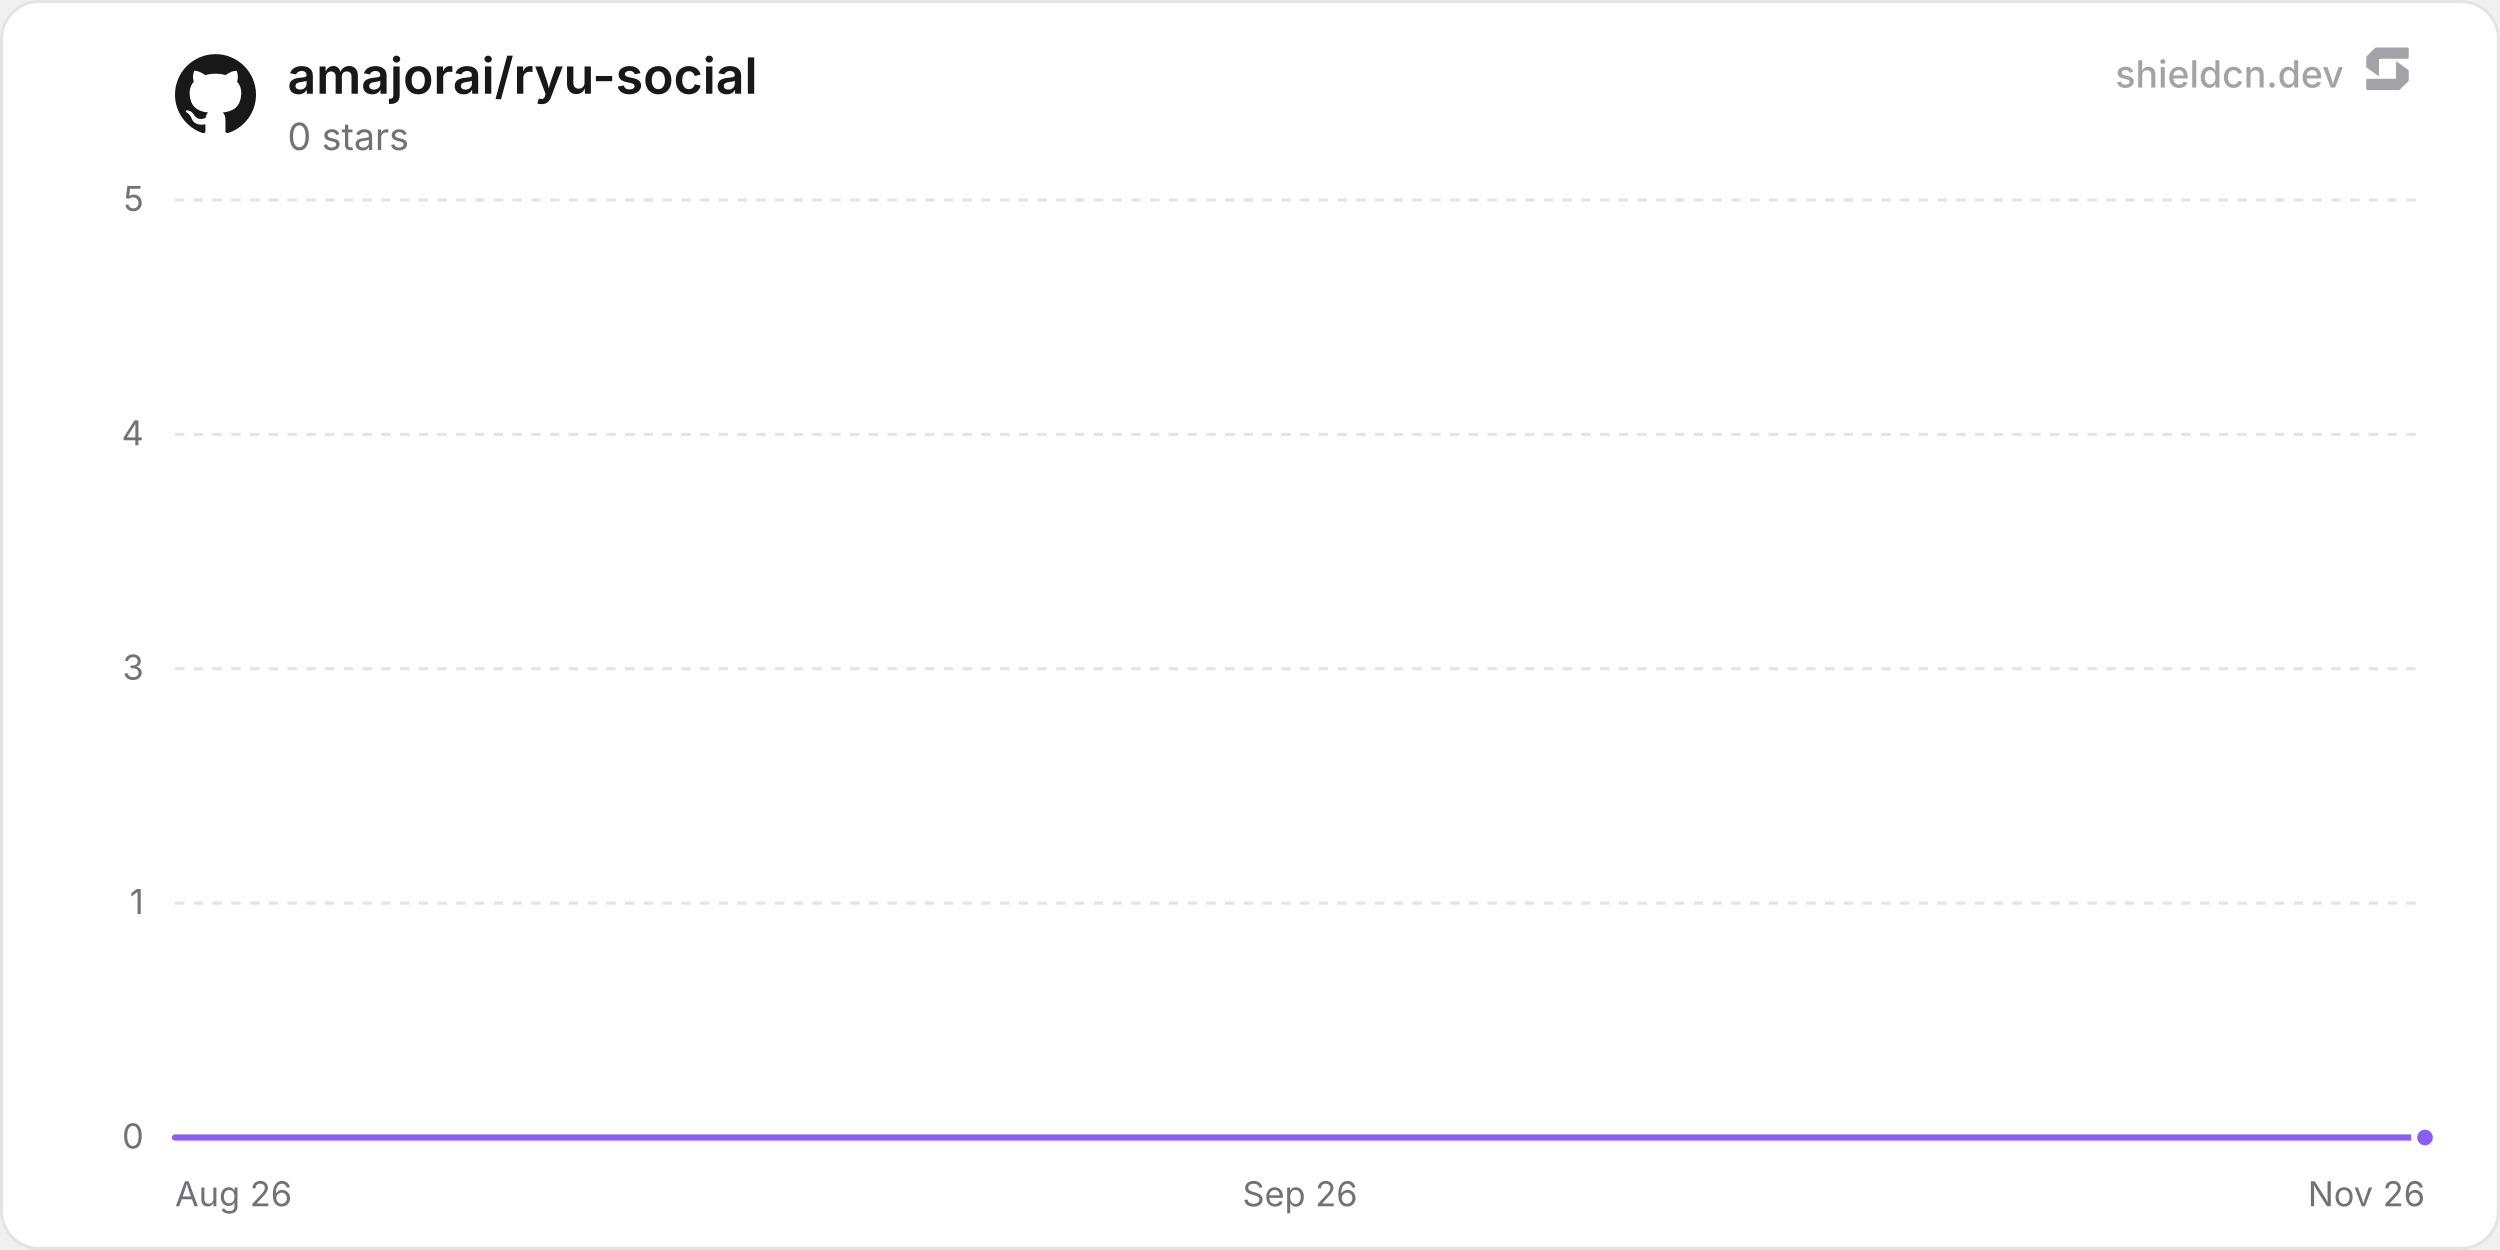
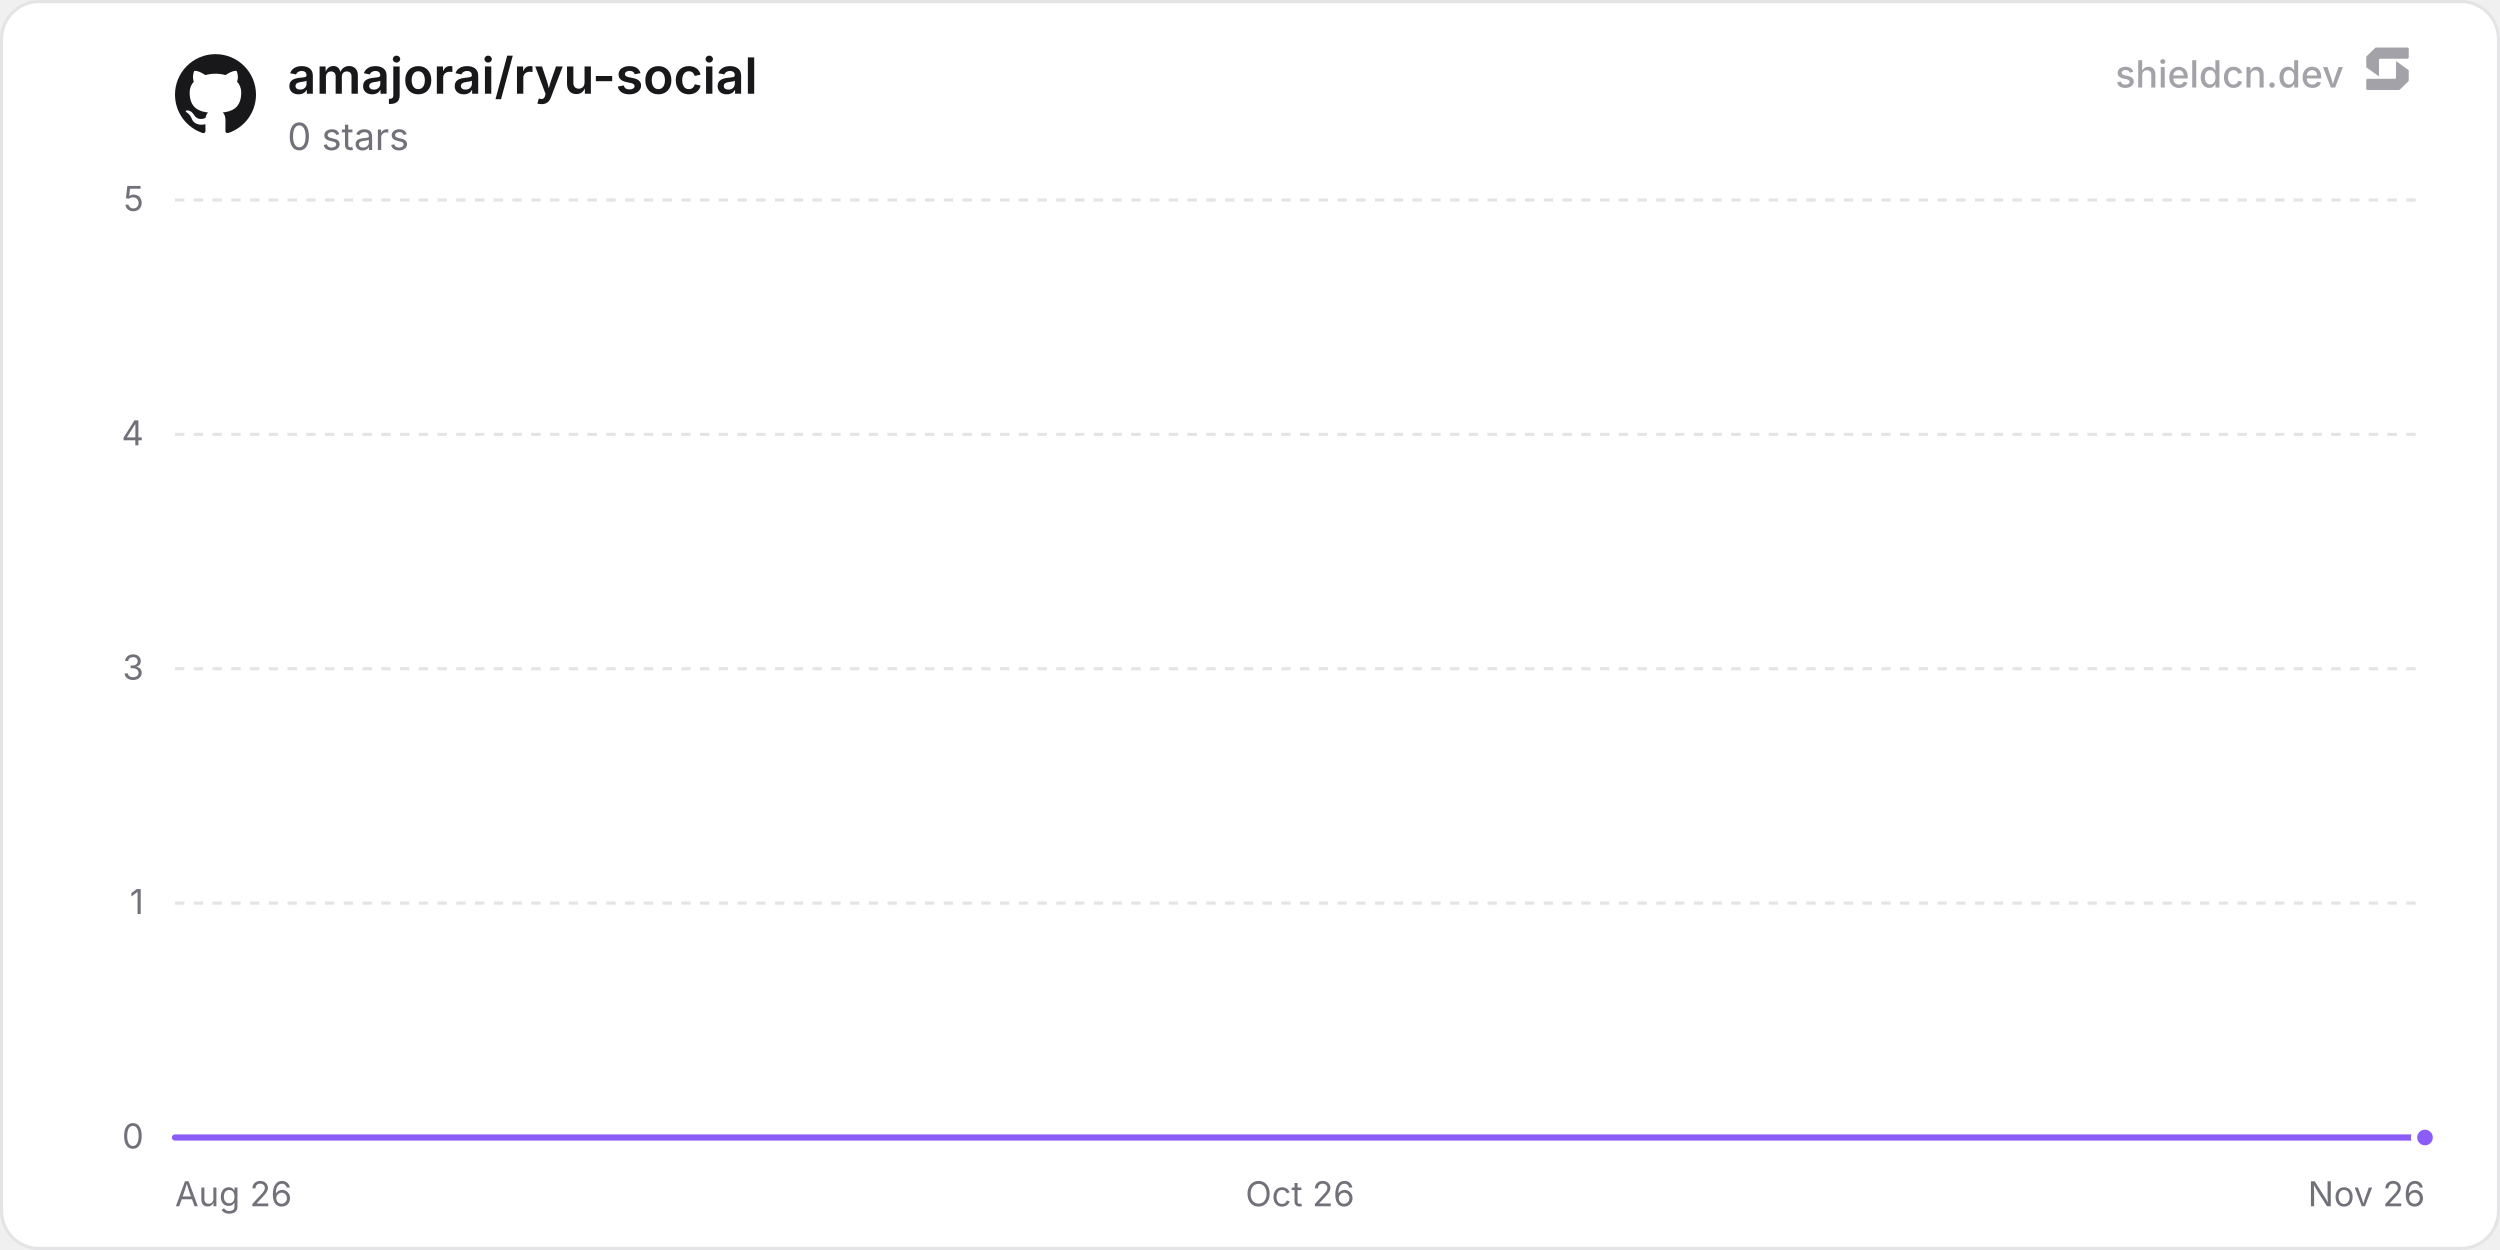
<svg xmlns="http://www.w3.org/2000/svg" width="800" height="400" viewBox="0 0 800 400" role="img" aria-label="amajorai/ryu-social">
  <defs>
    <linearGradient id="chartFill0" x1="0" y1="0" x2="0" y2="1">
      <stop offset="0%" stop-color="rgba(139, 92, 246, 0.35)" />
      <stop offset="100%" stop-color="rgba(139, 92, 246, 0)" />
    </linearGradient>
  </defs>
  <rect x="0.5" y="0.5" width="799" height="399" rx="12" fill="#ffffff" stroke="#e4e4e7" stroke-width="1" />
  <line x1="56" y1="364" x2="776" y2="364" stroke="#e4e4e7" stroke-width="1" />
  <text x="46" y="367.5" text-anchor="end" font-size="11" fill="#71717a" font-family="'Inter', ui-sans-serif, system-ui, -apple-system, BlinkMacSystemFont, 'Segoe UI', Roboto, Helvetica, Arial, sans-serif">0</text>
  <line x1="56" y1="289" x2="776" y2="289" stroke="#e4e4e7" stroke-width="1" stroke-dasharray="3 3" />
  <text x="46" y="292.5" text-anchor="end" font-size="11" fill="#71717a" font-family="'Inter', ui-sans-serif, system-ui, -apple-system, BlinkMacSystemFont, 'Segoe UI', Roboto, Helvetica, Arial, sans-serif">1</text>
  <line x1="56" y1="214" x2="776" y2="214" stroke="#e4e4e7" stroke-width="1" stroke-dasharray="3 3" />
  <text x="46" y="217.5" text-anchor="end" font-size="11" fill="#71717a" font-family="'Inter', ui-sans-serif, system-ui, -apple-system, BlinkMacSystemFont, 'Segoe UI', Roboto, Helvetica, Arial, sans-serif">3</text>
  <line x1="56" y1="139" x2="776" y2="139" stroke="#e4e4e7" stroke-width="1" stroke-dasharray="3 3" />
  <text x="46" y="142.5" text-anchor="end" font-size="11" fill="#71717a" font-family="'Inter', ui-sans-serif, system-ui, -apple-system, BlinkMacSystemFont, 'Segoe UI', Roboto, Helvetica, Arial, sans-serif">4</text>
  <line x1="56" y1="64" x2="776" y2="64" stroke="#e4e4e7" stroke-width="1" stroke-dasharray="3 3" />
  <text x="46" y="67.5" text-anchor="end" font-size="11" fill="#71717a" font-family="'Inter', ui-sans-serif, system-ui, -apple-system, BlinkMacSystemFont, 'Segoe UI', Roboto, Helvetica, Arial, sans-serif">5</text>
  <text x="56" y="386" text-anchor="start" font-size="11" fill="#71717a" font-family="'Inter', ui-sans-serif, system-ui, -apple-system, BlinkMacSystemFont, 'Segoe UI', Roboto, Helvetica, Arial, sans-serif">Aug 26</text>
-   <text x="416" y="386" text-anchor="middle" font-size="11" fill="#71717a" font-family="'Inter', ui-sans-serif, system-ui, -apple-system, BlinkMacSystemFont, 'Segoe UI', Roboto, Helvetica, Arial, sans-serif">Sep 26</text>
+   <text x="416" y="386" text-anchor="middle" font-size="11" fill="#71717a" font-family="'Inter', ui-sans-serif, system-ui, -apple-system, BlinkMacSystemFont, 'Segoe UI', Roboto, Helvetica, Arial, sans-serif">Oct 26</text>
  <text x="776" y="386" text-anchor="end" font-size="11" fill="#71717a" font-family="'Inter', ui-sans-serif, system-ui, -apple-system, BlinkMacSystemFont, 'Segoe UI', Roboto, Helvetica, Arial, sans-serif">Nov 26</text>
-   <path d="M56 364 L103.74 364 L151.47 364 L199.21 364 L246.94 364 L294.68 364 L342.42 364 L390.15 364 L437.89 364 L485.62 364 L533.36 364 L581.1 364 L628.83 364 L676.57 364 L724.3 364 L772.04 364 L776 364 L776 364 L56 364 Z" fill="url(#chartFill0)" />
-   <path d="M56 364 L103.74 364 L151.47 364 L199.21 364 L246.94 364 L294.68 364 L342.42 364 L390.15 364 L437.89 364 L485.62 364 L533.36 364 L581.1 364 L628.83 364 L676.57 364 L724.3 364 L772.04 364 L776 364" fill="none" stroke="#8b5cf6" stroke-width="2" stroke-linejoin="round" stroke-linecap="round" />
+   <path d="M56 364 L103.23 364 L150.46 364 L197.68 364 L244.91 364 L292.14 364 L339.37 364 L386.6 364 L433.83 364 L481.05 364 L528.28 364 L575.51 364 L622.74 364 L669.97 364 L717.2 364 L764.42 364 L776 364 L776 364 L56 364 Z" fill="url(#chartFill0)" />
+   <path d="M56 364 L103.23 364 L150.46 364 L197.68 364 L244.91 364 L292.14 364 L339.37 364 L386.6 364 L433.83 364 L481.05 364 L528.28 364 L575.51 364 L622.74 364 L669.97 364 L717.2 364 L764.42 364 L776 364" fill="none" stroke="#8b5cf6" stroke-width="2" stroke-linejoin="round" stroke-linecap="round" />
  <circle cx="776" cy="364" r="3.5" fill="#8b5cf6" stroke="#ffffff" stroke-width="2" />
  <g transform="translate(56, 17) scale(1.08)" fill="#18181b">
    <path d="M12 .297c-6.63 0-12 5.373-12 12 0 5.303 3.438 9.8 8.205 11.385.6.113.82-.258.82-.577 0-.285-.01-1.04-.015-2.04-3.338.724-4.042-1.61-4.042-1.61C4.422 18.07 3.633 17.7 3.633 17.7c-1.087-.744.084-.729.084-.729 1.205.084 1.838 1.236 1.838 1.236 1.07 1.835 2.809 1.305 3.495.998.108-.776.417-1.305.76-1.605-2.665-.3-5.466-1.332-5.466-5.93 0-1.31.465-2.38 1.235-3.22-.135-.303-.54-1.523.105-3.176 0 0 1.005-.322 3.3 1.23.96-.267 1.98-.399 3-.405 1.02.006 2.04.138 3 .405 2.28-1.552 3.285-1.23 3.285-1.23.645 1.653.24 2.873.12 3.176.765.84 1.23 1.91 1.23 3.22 0 4.61-2.805 5.625-5.475 5.92.42.36.81 1.096.81 2.22 0 1.606-.015 2.896-.015 3.286 0 .315.21.69.825.57C20.565 22.092 24 17.592 24 12.297c0-6.627-5.373-12-12-12" />
  </g>
  <text x="92" y="30" font-size="16" font-weight="600" fill="#18181b" font-family="'Inter', ui-sans-serif, system-ui, -apple-system, BlinkMacSystemFont, 'Segoe UI', Roboto, Helvetica, Arial, sans-serif">amajorai/ryu-social</text>
  <text x="92" y="48" font-size="12" fill="#71717a" font-family="'Inter', ui-sans-serif, system-ui, -apple-system, BlinkMacSystemFont, 'Segoe UI', Roboto, Helvetica, Arial, sans-serif">0 stars</text>
  <g fill-opacity="0.65">
    <text x="750" y="28" text-anchor="end" font-size="12" font-weight="500" fill="#71717a" font-family="'Inter', ui-sans-serif, system-ui, -apple-system, BlinkMacSystemFont, 'Segoe UI', Roboto, Helvetica, Arial, sans-serif">shieldcn.dev</text>
    <g transform="translate(756, 14) scale(0.01)" fill="#71717a">
      <path d="M1088.4,565.1c-6.5-4.7-15.5,0-15.5,7.9v510.2c0,21.3-18.1,38.6-40.4,38.6H160.9c-22.3,0-40.4,17.3-40.4,38.6v280.8c0,21.3,18.1,38.6,40.4,38.6h1004.5c10.8,0,21.2-4.2,28.8-11.6l273.4-266.3c7.4-7.2,11.6-16.9,11.6-27v-308.7c0-12.1-5.9-23.5-16.1-30.8l-374.7-270.3Z" />
      <path d="M511.2,1035.9c6.5,4.7,15.5,0,15.5-7.9v-510.2c0-21.3,18.1-38.6,40.4-38.6h871.7c22.3,0,40.4-17.3,40.4-38.6V159.7c0-21.3-18.1-38.6-40.4-38.6H434.3c-10.8,0-21.2,4.2-28.8,11.6L132,399c-7.4,7.2-11.6,16.9-11.6,27v308.7c0,12.1,5.9,23.5,16.1,30.8l374.7,270.3Z" />
    </g>
  </g>
</svg>
